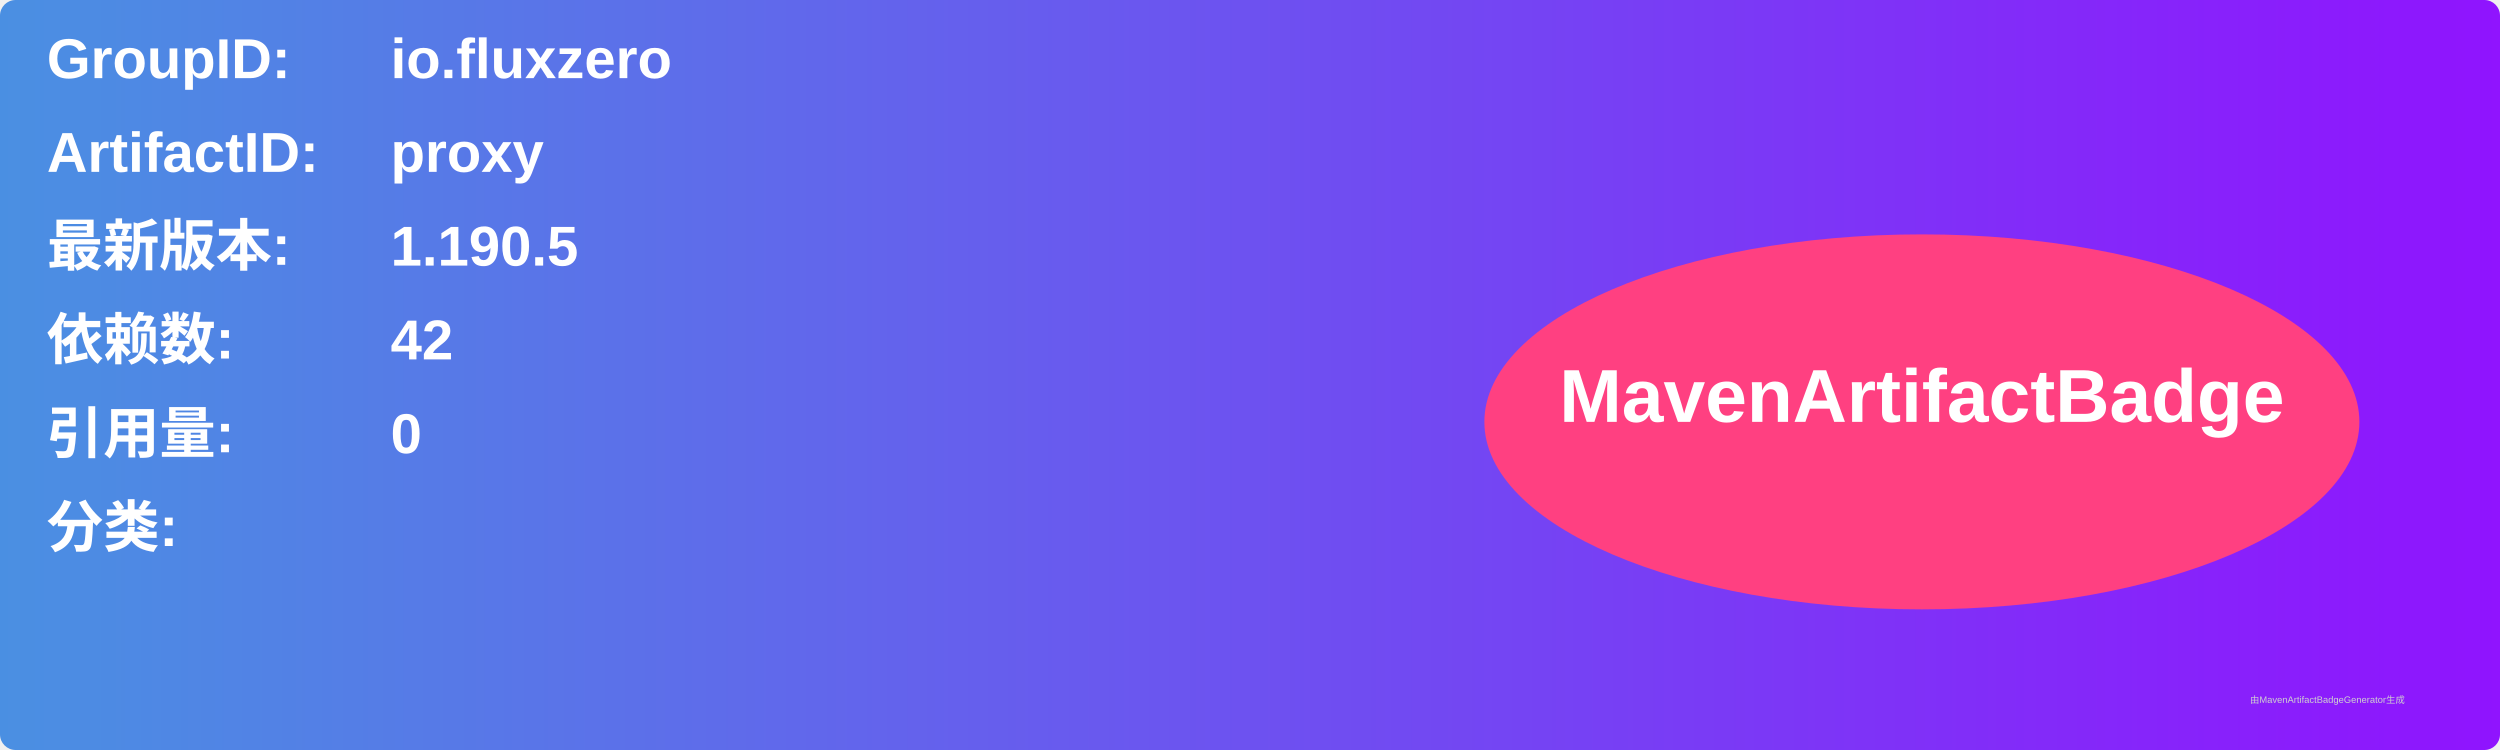
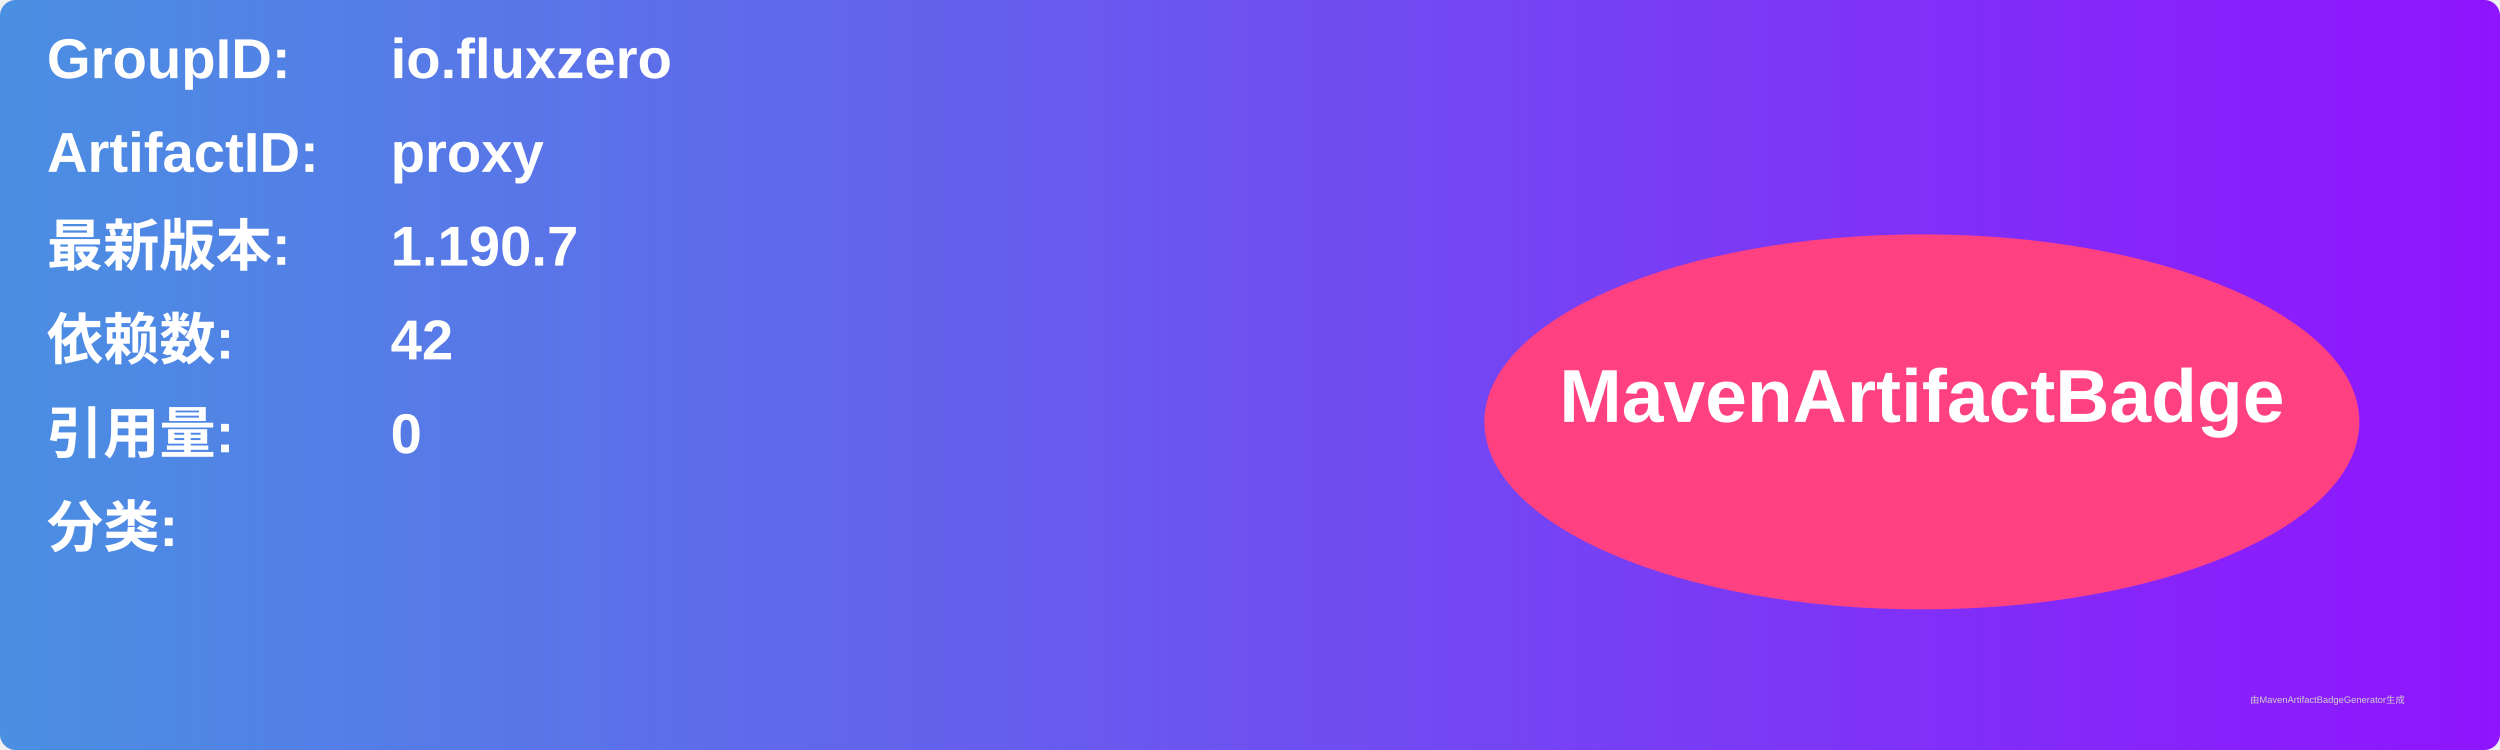
<svg xmlns="http://www.w3.org/2000/svg" width="800" height="240" viewBox="0 0 800 240">
  <linearGradient id="grad" x1="0%" y1="0%" x2="100%" y2="0%">
    <stop offset="0%" stop-color="#4a90e2" />
    <stop offset="100%" stop-color="#9013fe" />
  </linearGradient>
  <rect width="100%" height="100%" rx="5" ry="5" fill="url(#grad)" />
  <g transform="translate(15, 15)">
    <text x="0" y="10" font-family="Arial" font-size="18" fill="white" font-weight="bold" width="260">GroupID:</text>
    <text x="110" y="10" font-family="Arial" font-size="18" fill="white" font-weight="bold" width="460">io.fluxzero</text>
    <text x="0" y="40" font-family="Arial" font-size="18" fill="white" font-weight="bold" width="260">ArtifactID:</text>
    <text x="110" y="40" font-family="Arial" font-size="18" fill="white" font-weight="bold" width="460">proxy</text>
    <text x="0" y="70" font-family="Arial" font-size="18" fill="white" font-weight="bold">最新版本:</text>
    <text x="110" y="70" font-family="Arial" font-size="18" fill="white" font-weight="bold">
-       <tspan font-weight="bold">1.190.5</tspan>
+       <tspan font-weight="bold">1.190.7</tspan>
    </text>
    <text x="0" y="100" font-family="Arial" font-size="18" fill="white" font-weight="bold">依赖数: </text>
    <text x="110" y="100" font-family="Arial" font-size="18" fill="white">
      <tspan font-weight="bold">42</tspan>
    </text>
    <text x="0" y="130" font-family="Arial" font-size="18" fill="white" font-weight="bold">引用量: </text>
    <text x="110" y="130" font-family="Arial" font-size="18" fill="white">
      <tspan font-weight="bold">0</tspan>
    </text>
    <text x="0" y="160" font-family="Arial" font-size="18" fill="white" font-weight="bold">分类:</text>
    <text x="10" y="190" font-family="Arial" font-size="10" fill="white">
      <tspan font-weight="bold" />
    </text>
    <ellipse cx="600" cy="120" rx="140" ry="60" fill="#ff4081" />
    <text x="600" y="120" text-anchor="middle" font-family="Arial" font-size="24" fill="white" font-weight="bold">MavenArtifactBadge</text>
  </g>
  <text x="720" y="225" font-family="Arial" font-size="3" fill="#d0d0d0">由MavenArtifactBadgeGenerator生成</text>
</svg>
